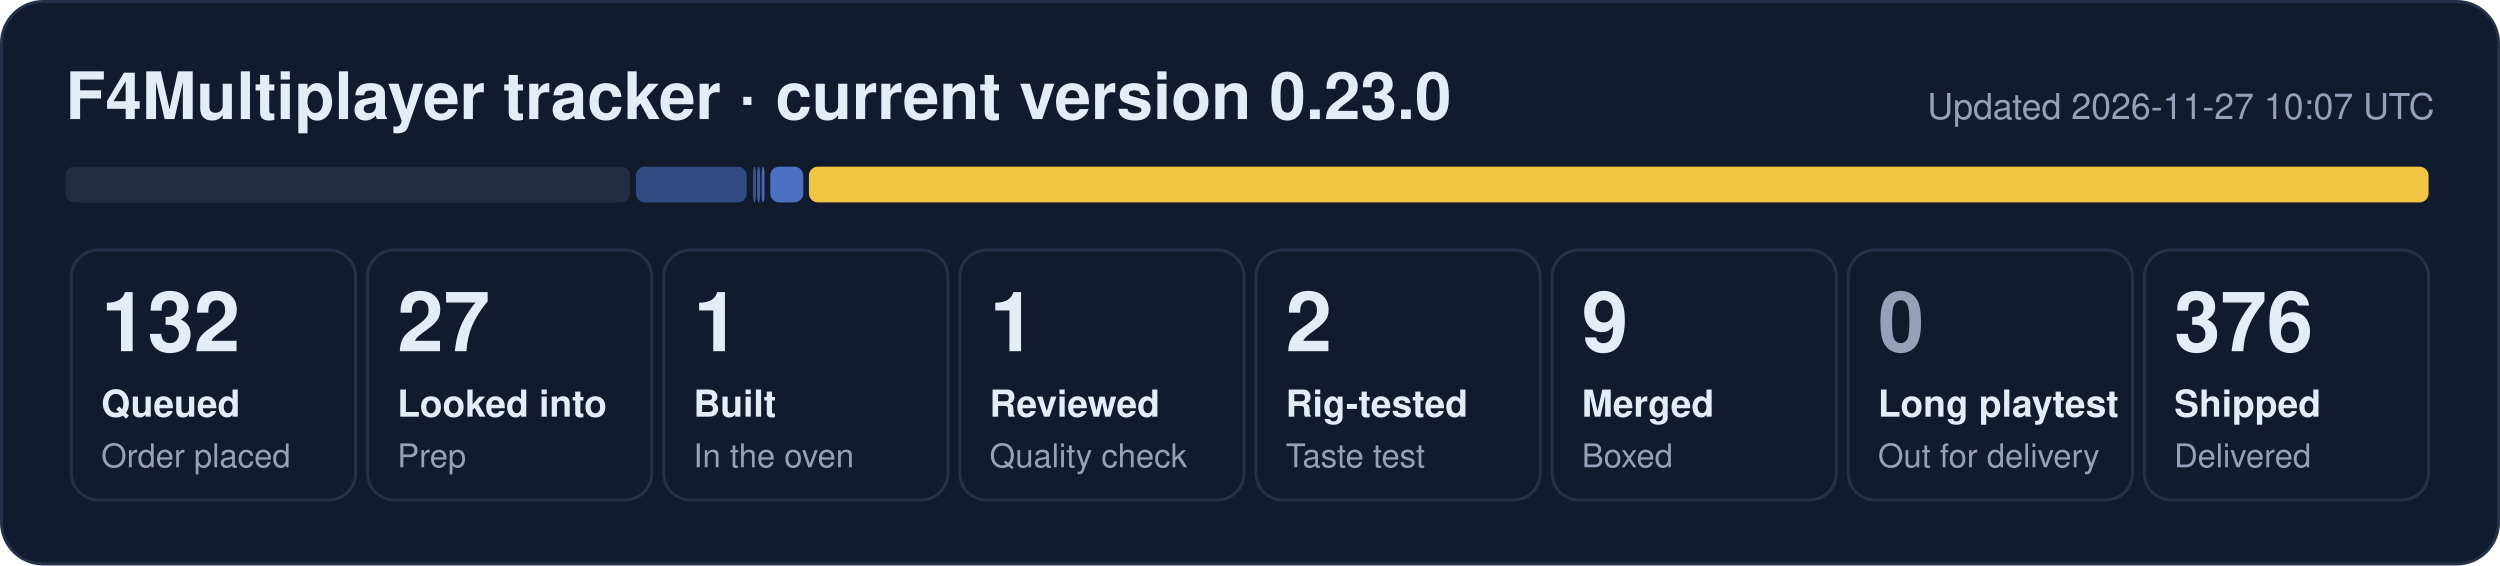
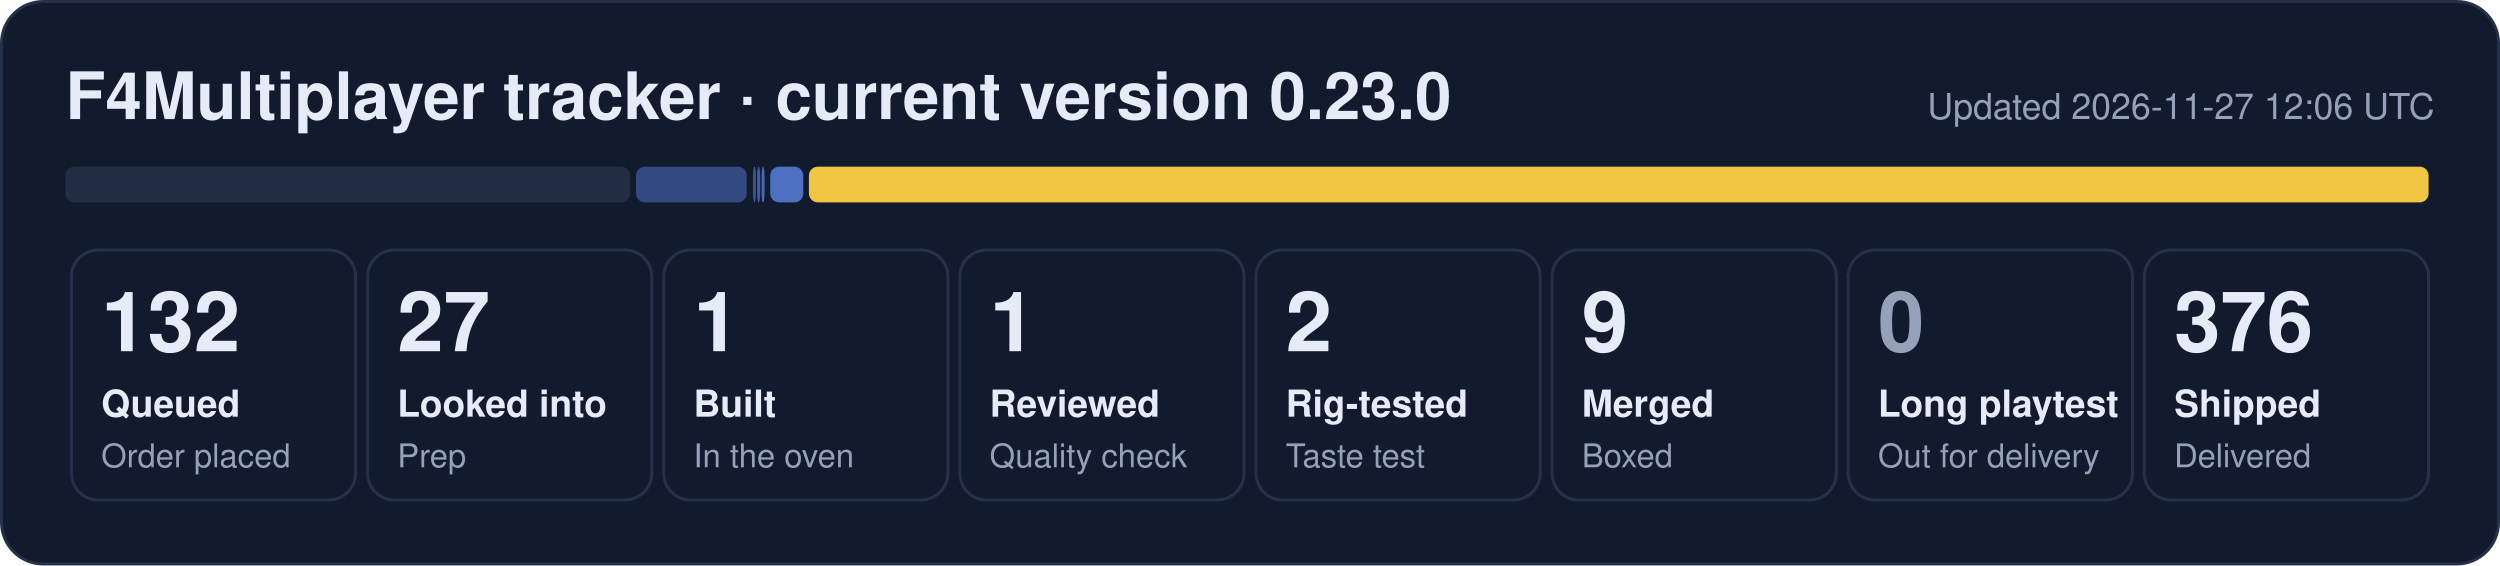
<svg xmlns="http://www.w3.org/2000/svg" width="840" height="190" viewBox="0 0 840 190" role="img" aria-label="F4Multiplayer tracker: 132 queued, 27 looked into, 1 built, 1 reviewed, 2 rig-tested, 9 merged, 376 shipped">
  <rect x="0.5" y="0.5" width="839" height="189" rx="14" fill="#121b2e" stroke="#243149" />
  <text x="22" y="40" font-family="Segoe UI, Helvetica, Arial, sans-serif" font-size="22" font-weight="700" fill="#e6ecf7">F4Multiplayer tracker · current version 0.23.0</text>
-   <text x="818" y="40" font-family="Segoe UI, Helvetica, Arial, sans-serif" font-size="12" fill="#95a1b8" text-anchor="end">Updated 2026-11-27 10:07 UTC</text>
+   <text x="818" y="40" font-family="Segoe UI, Helvetica, Arial, sans-serif" font-size="12" fill="#95a1b8" text-anchor="end">Updated 2026-11-27 12:06 UTC</text>
  <rect x="22.0" y="56" width="189.7" height="12" rx="3" fill="#222d44" fill-opacity="1.00" />
  <rect x="213.7" y="56" width="37.2" height="12" rx="3" fill="#5d86e8" fill-opacity="0.44" />
  <rect x="253.0" y="56" width="1.0" height="12" rx="3" fill="#5d86e8" fill-opacity="0.53" />
  <rect x="254.4" y="56" width="1.0" height="12" rx="3" fill="#5d86e8" fill-opacity="0.62" />
  <rect x="255.9" y="56" width="1.0" height="12" rx="3" fill="#5d86e8" fill-opacity="0.71" />
  <rect x="258.8" y="56" width="11.1" height="12" rx="3" fill="#5d86e8" fill-opacity="0.80" />
  <rect x="271.8" y="56" width="544.2" height="12" rx="3" fill="#f5c842" fill-opacity="0.98" />
  <rect x="24.0" y="84" width="95.5" height="84" rx="9" fill="none" stroke="#243149" />
  <text x="34.0" y="118" font-family="Segoe UI, Helvetica, Arial, sans-serif" font-size="28" font-weight="800" fill="#e6ecf7">132</text>
  <text x="34.0" y="140" font-family="Segoe UI, Helvetica, Arial, sans-serif" font-size="12.5" font-weight="600" fill="#e6ecf7">Queued</text>
  <text x="34.0" y="157" font-family="Segoe UI, Helvetica, Arial, sans-serif" font-size="11" fill="#95a1b8">Order placed</text>
  <rect x="123.5" y="84" width="95.5" height="84" rx="9" fill="none" stroke="#243149" />
  <text x="133.5" y="118" font-family="Segoe UI, Helvetica, Arial, sans-serif" font-size="28" font-weight="800" fill="#e6ecf7">27</text>
  <text x="133.5" y="140" font-family="Segoe UI, Helvetica, Arial, sans-serif" font-size="12.5" font-weight="600" fill="#e6ecf7">Looked into</text>
  <text x="133.5" y="157" font-family="Segoe UI, Helvetica, Arial, sans-serif" font-size="11" fill="#95a1b8">Prep</text>
  <rect x="223.0" y="84" width="95.5" height="84" rx="9" fill="none" stroke="#243149" />
  <text x="233.0" y="118" font-family="Segoe UI, Helvetica, Arial, sans-serif" font-size="28" font-weight="800" fill="#e6ecf7">1</text>
  <text x="233.0" y="140" font-family="Segoe UI, Helvetica, Arial, sans-serif" font-size="12.5" font-weight="600" fill="#e6ecf7">Built</text>
  <text x="233.0" y="157" font-family="Segoe UI, Helvetica, Arial, sans-serif" font-size="11" fill="#95a1b8">In the oven</text>
  <rect x="322.5" y="84" width="95.5" height="84" rx="9" fill="none" stroke="#243149" />
  <text x="332.5" y="118" font-family="Segoe UI, Helvetica, Arial, sans-serif" font-size="28" font-weight="800" fill="#e6ecf7">1</text>
  <text x="332.5" y="140" font-family="Segoe UI, Helvetica, Arial, sans-serif" font-size="12.5" font-weight="600" fill="#e6ecf7">Reviewed</text>
  <text x="332.5" y="157" font-family="Segoe UI, Helvetica, Arial, sans-serif" font-size="11" fill="#95a1b8">Quality check</text>
  <rect x="422.0" y="84" width="95.5" height="84" rx="9" fill="none" stroke="#243149" />
  <text x="432.0" y="118" font-family="Segoe UI, Helvetica, Arial, sans-serif" font-size="28" font-weight="800" fill="#e6ecf7">2</text>
  <text x="432.0" y="140" font-family="Segoe UI, Helvetica, Arial, sans-serif" font-size="12.5" font-weight="600" fill="#e6ecf7">Rig-tested</text>
  <text x="432.0" y="157" font-family="Segoe UI, Helvetica, Arial, sans-serif" font-size="11" fill="#95a1b8">Taste test</text>
  <rect x="521.5" y="84" width="95.5" height="84" rx="9" fill="none" stroke="#243149" />
  <text x="531.5" y="118" font-family="Segoe UI, Helvetica, Arial, sans-serif" font-size="28" font-weight="800" fill="#e6ecf7">9</text>
  <text x="531.5" y="140" font-family="Segoe UI, Helvetica, Arial, sans-serif" font-size="12.5" font-weight="600" fill="#e6ecf7">Merged</text>
  <text x="531.5" y="157" font-family="Segoe UI, Helvetica, Arial, sans-serif" font-size="11" fill="#95a1b8">Boxed</text>
  <rect x="621.0" y="84" width="95.5" height="84" rx="9" fill="none" stroke="#243149" />
  <text x="631.0" y="118" font-family="Segoe UI, Helvetica, Arial, sans-serif" font-size="28" font-weight="800" fill="#95a1b8">0</text>
  <text x="631.0" y="140" font-family="Segoe UI, Helvetica, Arial, sans-serif" font-size="12.5" font-weight="600" fill="#e6ecf7">Long playtest</text>
  <text x="631.0" y="157" font-family="Segoe UI, Helvetica, Arial, sans-serif" font-size="11" fill="#95a1b8">Out for delivery</text>
  <rect x="720.5" y="84" width="95.5" height="84" rx="9" fill="none" stroke="#243149" />
  <text x="730.5" y="118" font-family="Segoe UI, Helvetica, Arial, sans-serif" font-size="28" font-weight="800" fill="#e6ecf7">376</text>
  <text x="730.5" y="140" font-family="Segoe UI, Helvetica, Arial, sans-serif" font-size="12.5" font-weight="600" fill="#e6ecf7">Shipped</text>
  <text x="730.5" y="157" font-family="Segoe UI, Helvetica, Arial, sans-serif" font-size="11" fill="#95a1b8">Delivered</text>
</svg>
